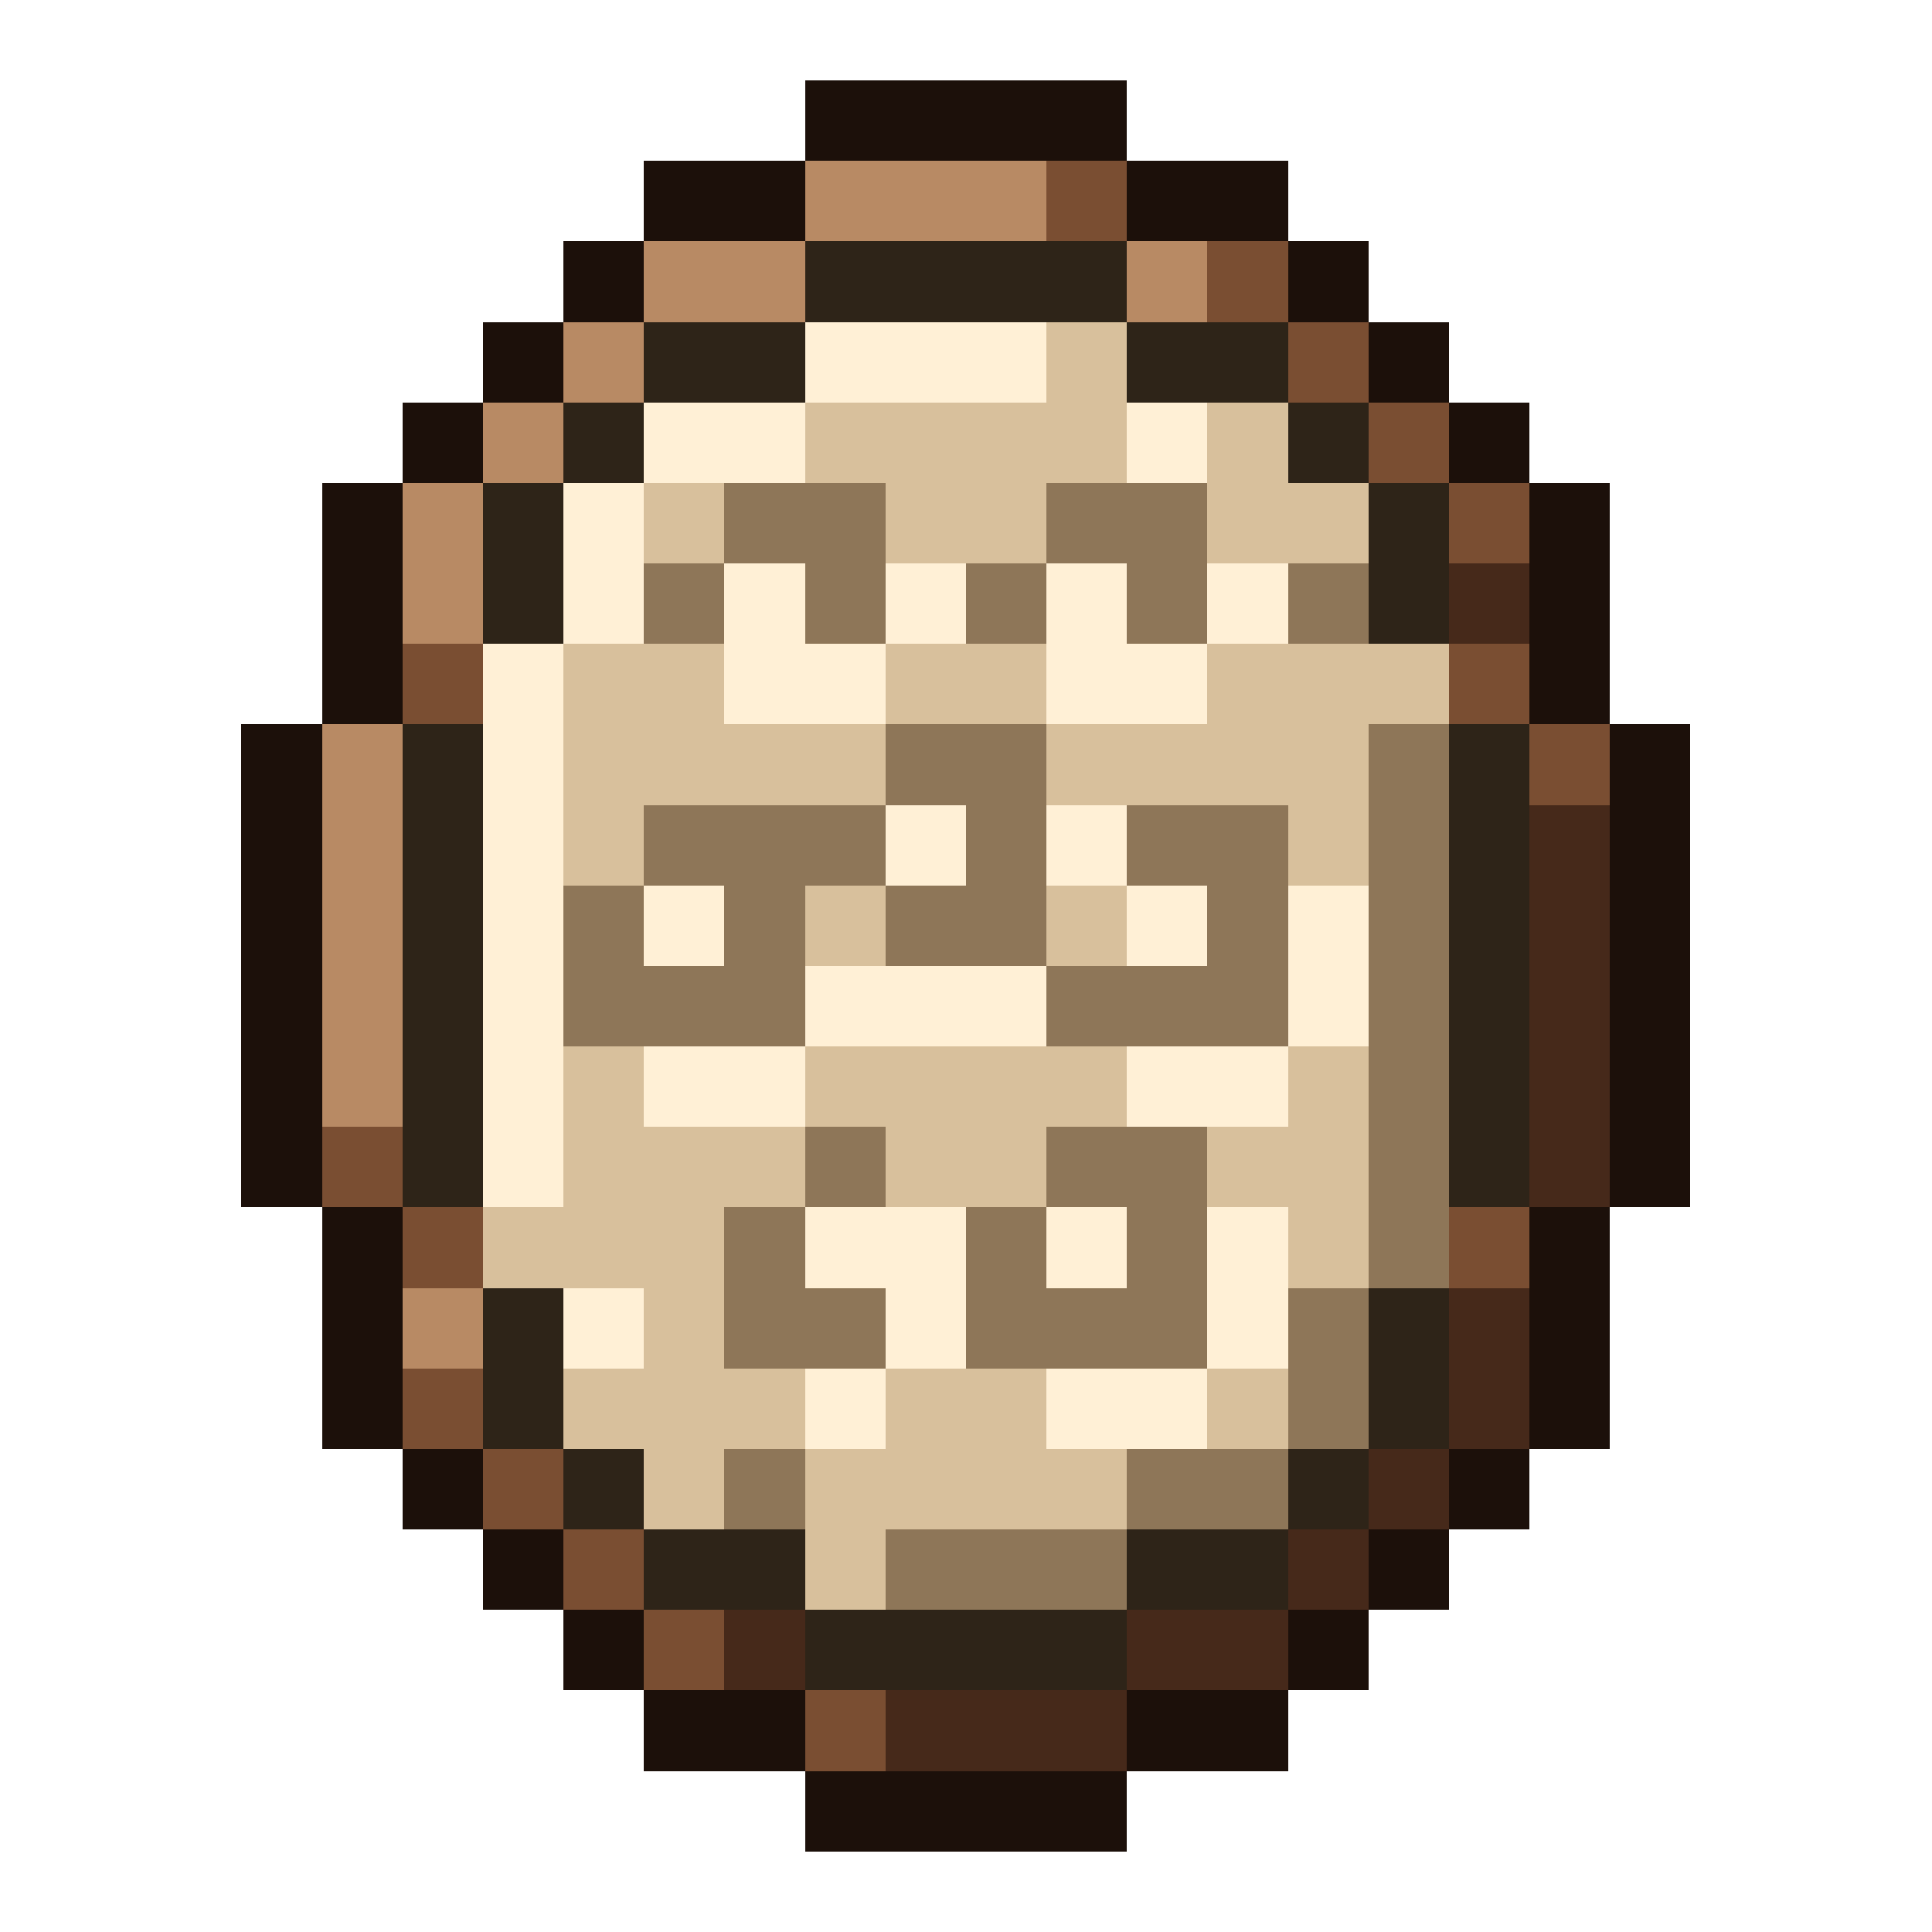
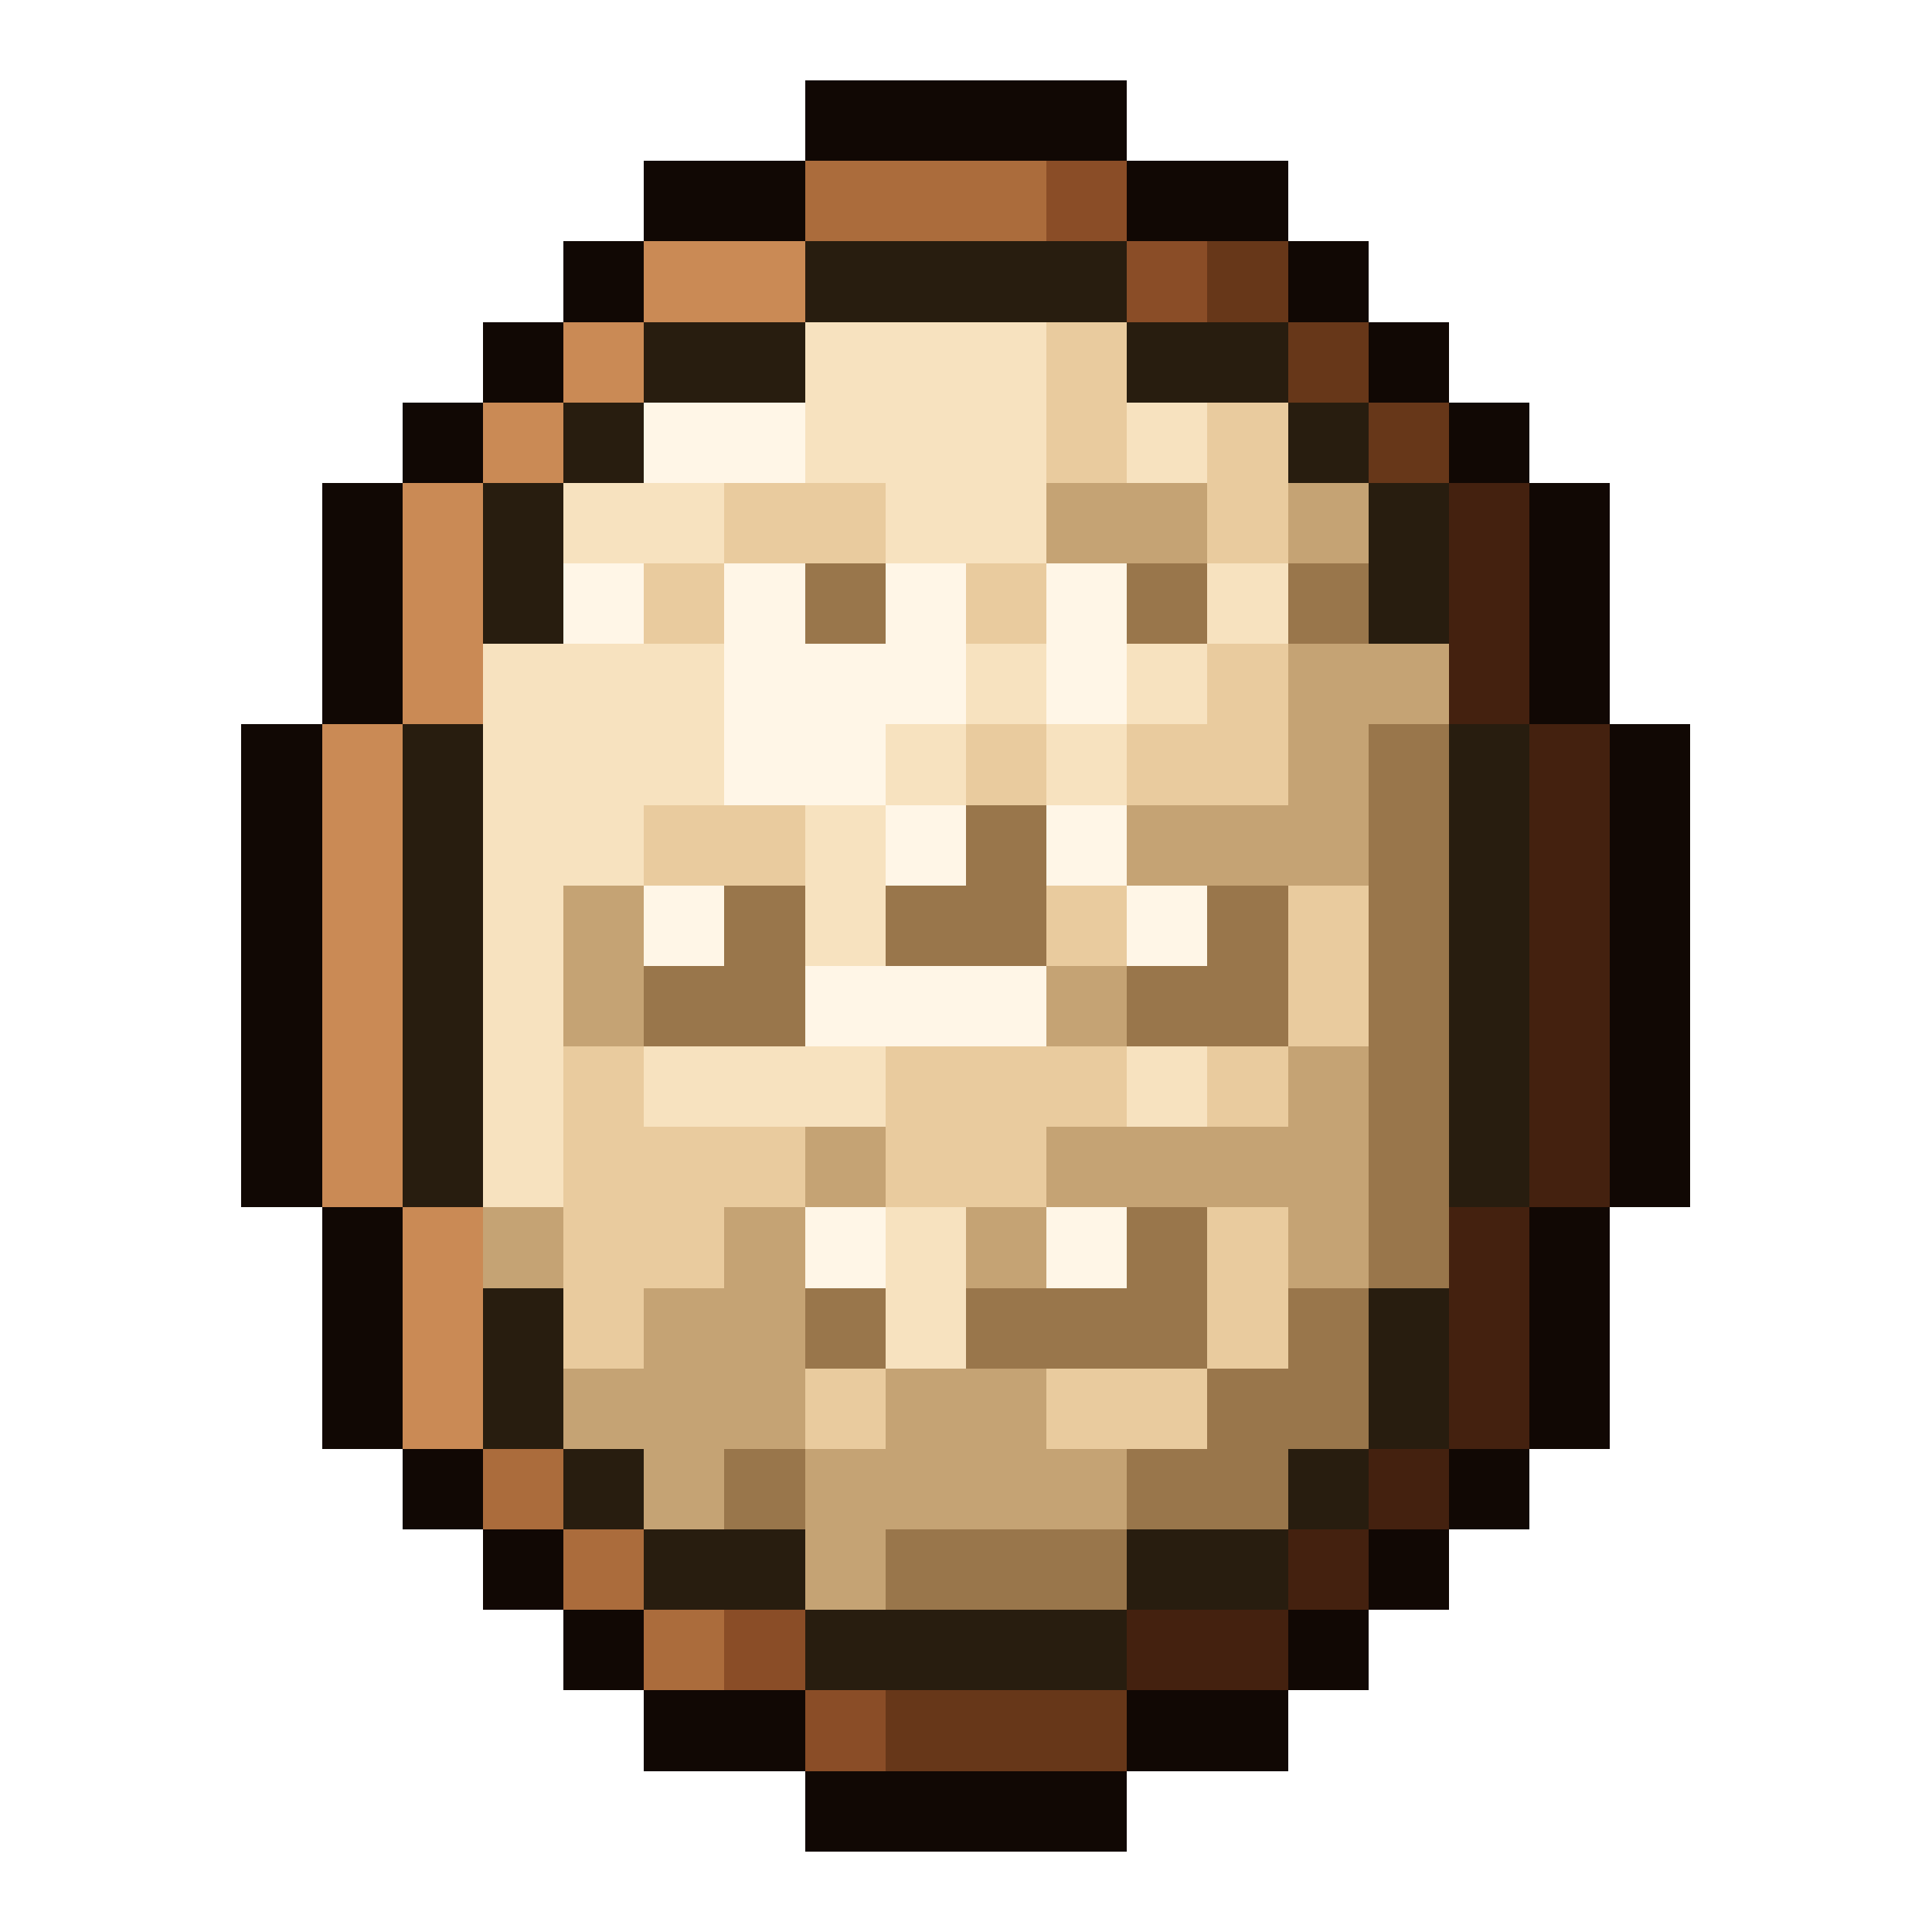
<svg xmlns="http://www.w3.org/2000/svg" viewBox="0 0 24 24" shape-rendering="crispEdges">
-   <path fill="#1c100a" d="M10 1h4v1h-4zM8 2h2v1h-2zM14 2h2v1h-2zM7 3h1v1h-1zM16 3h1v1h-1zM6 4h1v1h-1zM17 4h1v1h-1zM5 5h1v1h-1zM18 5h1v1h-1zM4 6h1v1h-1zM19 6h1v1h-1zM4 7h1v1h-1zM19 7h1v1h-1zM4 8h1v1h-1zM19 8h1v1h-1zM3 9h1v1h-1zM20 9h1v1h-1zM3 10h1v1h-1zM20 10h1v1h-1zM3 11h1v1h-1zM20 11h1v1h-1zM3 12h1v1h-1zM20 12h1v1h-1zM3 13h1v1h-1zM20 13h1v1h-1zM3 14h1v1h-1zM20 14h1v1h-1zM4 15h1v1h-1zM19 15h1v1h-1zM4 16h1v1h-1zM19 16h1v1h-1zM4 17h1v1h-1zM19 17h1v1h-1zM5 18h1v1h-1zM18 18h1v1h-1zM6 19h1v1h-1zM17 19h1v1h-1zM7 20h1v1h-1zM16 20h1v1h-1zM8 21h2v1h-2zM14 21h2v1h-2zM10 22h4v1h-4z" />
-   <path fill="#b88a64" d="M10 2h3v1h-3zM8 3h2v1h-2zM14 3h1v1h-1zM7 4h1v1h-1zM6 5h1v1h-1zM5 6h1v1h-1zM5 7h1v1h-1zM4 9h1v1h-1zM4 10h1v1h-1zM4 11h1v1h-1zM4 12h1v1h-1zM4 13h1v1h-1zM5 16h1v1h-1z" />
-   <path fill="#7a4e32" d="M13 2h1v1h-1zM15 3h1v1h-1zM16 4h1v1h-1zM17 5h1v1h-1zM18 6h1v1h-1zM5 8h1v1h-1zM18 8h1v1h-1zM19 9h1v1h-1zM4 14h1v1h-1zM5 15h1v1h-1zM18 15h1v1h-1zM5 17h1v1h-1zM6 18h1v1h-1zM7 19h1v1h-1zM8 20h1v1h-1zM10 21h1v1h-1z" />
-   <path fill="#2e2418" d="M10 3h4v1h-4zM8 4h2v1h-2zM14 4h2v1h-2zM7 5h1v1h-1zM16 5h1v1h-1zM6 6h1v1h-1zM17 6h1v1h-1zM6 7h1v1h-1zM17 7h1v1h-1zM5 9h1v1h-1zM18 9h1v1h-1zM5 10h1v1h-1zM18 10h1v1h-1zM5 11h1v1h-1zM18 11h1v1h-1zM5 12h1v1h-1zM18 12h1v1h-1zM5 13h1v1h-1zM18 13h1v1h-1zM5 14h1v1h-1zM18 14h1v1h-1zM6 16h1v1h-1zM17 16h1v1h-1zM6 17h1v1h-1zM17 17h1v1h-1zM7 18h1v1h-1zM16 18h1v1h-1zM8 19h2v1h-2zM14 19h2v1h-2zM10 20h4v1h-4z" />
-   <path fill="#fff0d6" d="M10 4h3v1h-3zM8 5h2v1h-2zM14 5h1v1h-1zM7 6h1v1h-1zM7 7h1v1h-1zM9 7h1v1h-1zM11 7h1v1h-1zM13 7h1v1h-1zM15 7h1v1h-1zM6 8h1v1h-1zM9 8h2v1h-2zM13 8h2v1h-2zM6 9h1v1h-1zM6 10h1v1h-1zM11 10h1v1h-1zM13 10h1v1h-1zM6 11h1v1h-1zM8 11h1v1h-1zM14 11h1v1h-1zM16 11h1v1h-1zM6 12h1v1h-1zM10 12h3v1h-3zM16 12h1v1h-1zM6 13h1v1h-1zM8 13h2v1h-2zM14 13h2v1h-2zM6 14h1v1h-1zM10 15h2v1h-2zM13 15h1v1h-1zM15 15h1v1h-1zM7 16h1v1h-1zM11 16h1v1h-1zM15 16h1v1h-1zM10 17h1v1h-1zM13 17h2v1h-2z" />
-   <path fill="#d8c09c" d="M13 4h1v1h-1zM10 5h4v1h-4zM15 5h1v1h-1zM8 6h1v1h-1zM11 6h2v1h-2zM15 6h2v1h-2zM7 8h2v1h-2zM11 8h2v1h-2zM15 8h3v1h-3zM7 9h4v1h-4zM13 9h4v1h-4zM7 10h1v1h-1zM16 10h1v1h-1zM10 11h1v1h-1zM13 11h1v1h-1zM7 13h1v1h-1zM10 13h4v1h-4zM16 13h1v1h-1zM7 14h3v1h-3zM11 14h2v1h-2zM15 14h2v1h-2zM6 15h3v1h-3zM16 15h1v1h-1zM8 16h1v1h-1zM7 17h3v1h-3zM11 17h2v1h-2zM15 17h1v1h-1zM8 18h1v1h-1zM10 18h4v1h-4zM10 19h1v1h-1z" />
-   <path fill="#8e7658" d="M9 6h2v1h-2zM13 6h2v1h-2zM8 7h1v1h-1zM10 7h1v1h-1zM12 7h1v1h-1zM14 7h1v1h-1zM16 7h1v1h-1zM11 9h2v1h-2zM17 9h1v1h-1zM8 10h3v1h-3zM12 10h1v1h-1zM14 10h2v1h-2zM17 10h1v1h-1zM7 11h1v1h-1zM9 11h1v1h-1zM11 11h2v1h-2zM15 11h1v1h-1zM17 11h1v1h-1zM7 12h3v1h-3zM13 12h3v1h-3zM17 12h1v1h-1zM17 13h1v1h-1zM10 14h1v1h-1zM13 14h2v1h-2zM17 14h1v1h-1zM9 15h1v1h-1zM12 15h1v1h-1zM14 15h1v1h-1zM17 15h1v1h-1zM9 16h2v1h-2zM12 16h3v1h-3zM16 16h1v1h-1zM16 17h1v1h-1zM9 18h1v1h-1zM14 18h2v1h-2zM11 19h3v1h-3z" />
-   <path fill="#46291a" d="M18 7h1v1h-1zM19 10h1v1h-1zM19 11h1v1h-1zM19 12h1v1h-1zM19 13h1v1h-1zM19 14h1v1h-1zM18 16h1v1h-1zM18 17h1v1h-1zM17 18h1v1h-1zM16 19h1v1h-1zM9 20h1v1h-1zM14 20h2v1h-2zM11 21h3v1h-3z" />
+   <path fill="#110804" d="M10 1h4v1h-4zM8 2h2v1h-2zM14 2h2v1h-2zM7 3h1v1h-1zM16 3h1v1h-1zM6 4h1v1h-1zM17 4h1v1h-1zM5 5h1v1h-1zM18 5h1v1h-1zM4 6h1v1h-1zM19 6h1v1h-1zM4 7h1v1h-1zM19 7h1v1h-1zM4 8h1v1h-1zM19 8h1v1h-1zM3 9h1v1h-1zM20 9h1v1h-1zM3 10h1v1h-1zM20 10h1v1h-1zM3 11h1v1h-1zM20 11h1v1h-1zM3 12h1v1h-1zM20 12h1v1h-1zM3 13h1v1h-1zM20 13h1v1h-1zM3 14h1v1h-1zM20 14h1v1h-1zM4 15h1v1h-1zM19 15h1v1h-1zM4 16h1v1h-1zM19 16h1v1h-1zM4 17h1v1h-1zM19 17h1v1h-1zM5 18h1v1h-1zM18 18h1v1h-1zM6 19h1v1h-1zM17 19h1v1h-1zM7 20h1v1h-1zM16 20h1v1h-1zM8 21h2v1h-2zM14 21h2v1h-2zM10 22h4v1h-4z" />
+   <path fill="#ab6c3c" d="M10 2h3v1h-3zM6 18h1v1h-1zM7 19h1v1h-1zM8 20h1v1h-1z" />
+   <path fill="#8a4d27" d="M13 2h1v1h-1zM14 3h1v1h-1zM9 20h1v1h-1zM10 21h1v1h-1z" />
+   <path fill="#ca8a55" d="M8 3h2v1h-2zM7 4h1v1h-1zM6 5h1v1h-1zM5 6h1v1h-1zM5 7h1v1h-1zM5 8h1v1h-1zM4 9h1v1h-1zM4 10h1v1h-1zM4 11h1v1h-1zM4 12h1v1h-1zM4 13h1v1h-1zM4 14h1v1h-1zM5 15h1v1h-1zM5 16h1v1h-1zM5 17h1v1h-1z" />
+   <path fill="#281d0f" d="M10 3h4v1h-4zM8 4h2v1h-2zM14 4h2v1h-2zM7 5h1v1h-1zM16 5h1v1h-1zM6 6h1v1h-1zM17 6h1v1h-1zM6 7h1v1h-1zM17 7h1v1h-1zM5 9h1v1h-1zM18 9h1v1h-1zM5 10h1v1h-1zM18 10h1v1h-1zM5 11h1v1h-1zM18 11h1v1h-1zM5 12h1v1h-1zM18 12h1v1h-1zM5 13h1v1h-1zM18 13h1v1h-1zM5 14h1v1h-1zM18 14h1v1h-1zM6 16h1v1h-1zM17 16h1v1h-1zM6 17h1v1h-1zM17 17h1v1h-1zM7 18h1v1h-1zM16 18h1v1h-1zM8 19h2v1h-2zM14 19h2v1h-2zM10 20h4v1h-4z" />
+   <path fill="#673719" d="M15 3h1v1h-1zM16 4h1v1h-1zM17 5h1v1h-1zM11 21h3v1h-3z" />
+   <path fill="#f7e2bf" d="M10 4h3v1h-3zM10 5h3v1h-3zM14 5h1v1h-1zM7 6h2v1h-2zM11 6h2v1h-2zM15 7h1v1h-1zM6 8h3v1h-3zM12 8h1v1h-1zM14 8h1v1h-1zM6 9h3v1h-3zM11 9h1v1h-1zM13 9h1v1h-1zM6 10h2v1h-2zM10 10h1v1h-1zM6 11h1v1h-1zM10 11h1v1h-1zM6 12h1v1h-1zM6 13h1v1h-1zM8 13h3v1h-3zM14 13h1v1h-1zM6 14h1v1h-1zM11 15h1v1h-1zM11 16h1v1h-1z" />
+   <path fill="#e9cb9e" d="M13 4h1v1h-1zM13 5h1v1h-1zM15 5h1v1h-1zM9 6h2v1h-2zM15 6h1v1h-1zM8 7h1v1h-1zM12 7h1v1h-1zM15 8h1v1h-1zM12 9h1v1h-1zM14 9h2v1h-2zM8 10h2v1h-2zM13 11h1v1h-1zM16 11h1v1h-1zM16 12h1v1h-1zM7 13h1v1h-1zM11 13h3v1h-3zM15 13h1v1h-1zM7 14h3v1h-3zM11 14h2v1h-2zM7 15h2v1h-2zM15 15h1v1h-1zM7 16h1v1h-1zM15 16h1v1h-1zM10 17h1v1h-1zM13 17h2v1h-2z" />
+   <path fill="#fff6e7" d="M8 5h2v1h-2zM7 7h1v1h-1zM9 7h1v1h-1zM11 7h1v1h-1zM13 7h1v1h-1zM9 8h3v1h-3zM13 8h1v1h-1zM9 9h2v1h-2zM11 10h1v1h-1zM13 10h1v1h-1zM8 11h1v1h-1zM14 11h1v1h-1zM10 12h3v1h-3zM10 15h1v1h-1zM13 15h1v1h-1z" />
+   <path fill="#c5a374" d="M13 6h2v1h-2zM16 6h1v1h-1zM16 8h2v1h-2zM16 9h1v1h-1zM14 10h3v1h-3zM7 11h1v1h-1zM7 12h1v1h-1zM13 12h1v1h-1zM16 13h1v1h-1zM10 14h1v1h-1zM13 14h4v1h-4zM6 15h1v1h-1zM9 15h1v1h-1zM12 15h1v1h-1zM16 15h1v1h-1zM8 16h2v1h-2zM7 17h3v1h-3zM11 17h2v1h-2zM8 18h1v1h-1zM10 18h4v1h-4zM10 19h1v1h-1z" />
+   <path fill="#44210f" d="M18 6h1v1h-1zM18 7h1v1h-1zM18 8h1v1h-1zM19 9h1v1h-1zM19 10h1v1h-1zM19 11h1v1h-1zM19 12h1v1h-1zM19 13h1v1h-1zM19 14h1v1h-1zM18 15h1v1h-1zM18 16h1v1h-1zM18 17h1v1h-1zM17 18h1v1h-1zM16 19h1v1h-1zM14 20h2v1h-2z" />
+   <path fill="#99764b" d="M10 7h1v1h-1zM14 7h1v1h-1zM16 7h1v1h-1zM17 9h1v1h-1zM12 10h1v1h-1zM17 10h1v1h-1zM9 11h1v1h-1zM11 11h2v1h-2zM15 11h1v1h-1zM17 11h1v1h-1zM8 12h2v1h-2zM14 12h2v1h-2zM17 12h1v1h-1zM17 13h1v1h-1zM17 14h1v1h-1zM14 15h1v1h-1zM17 15h1v1h-1zM10 16h1v1h-1zM12 16h3v1h-3zM16 16h1v1h-1zM15 17h2v1h-2zM9 18h1v1h-1zM14 18h2v1h-2zM11 19h3v1h-3z" />
</svg>
